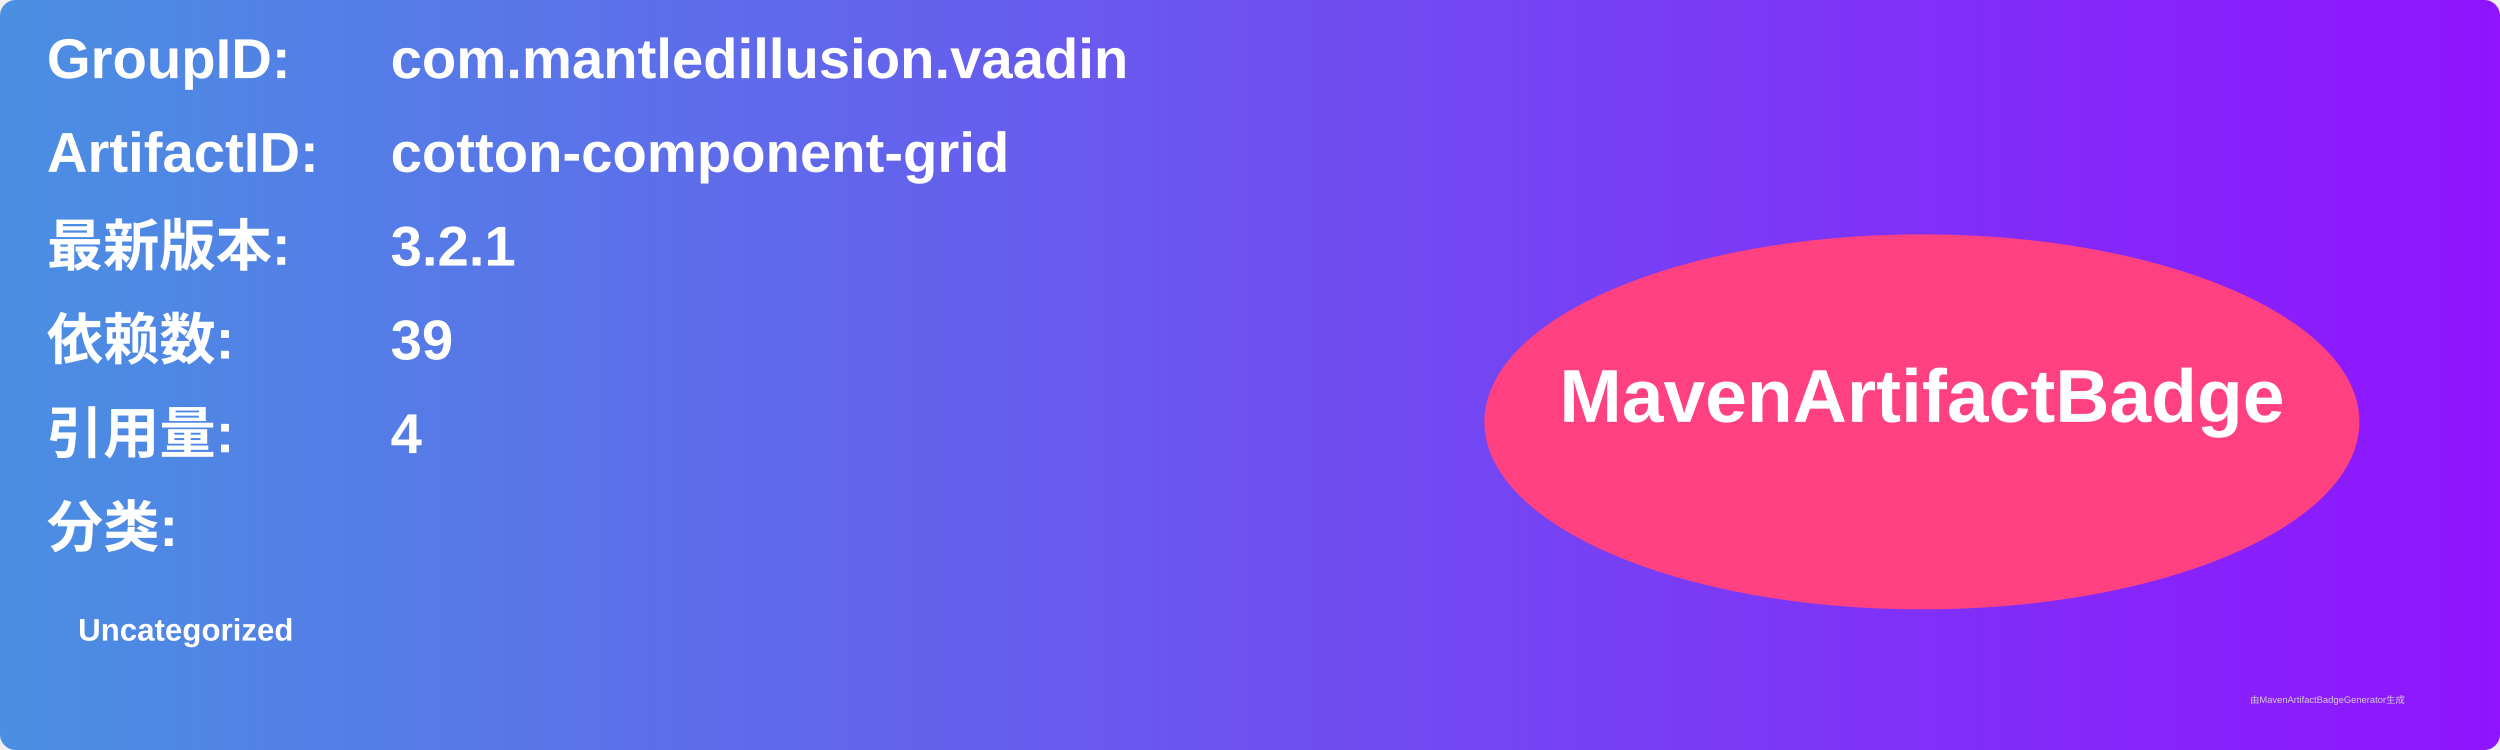
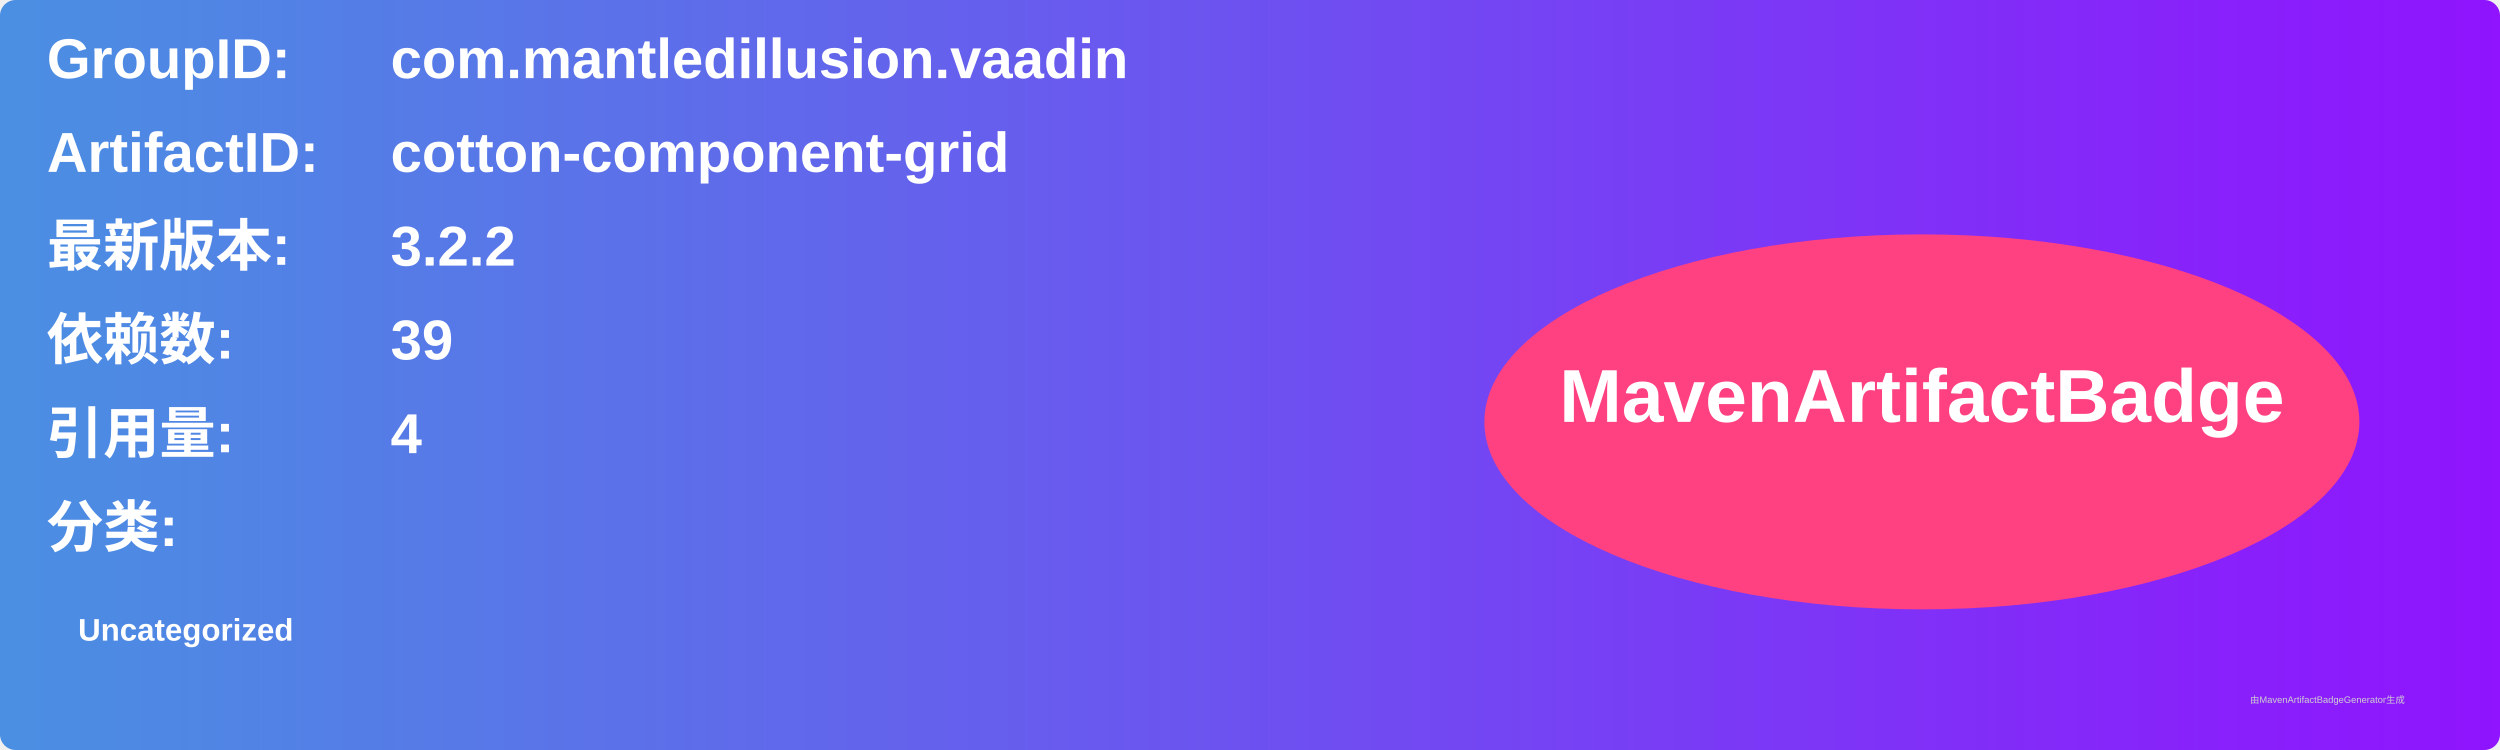
<svg xmlns="http://www.w3.org/2000/svg" width="800" height="240" viewBox="0 0 800 240">
  <linearGradient id="grad" x1="0%" y1="0%" x2="100%" y2="0%">
    <stop offset="0%" stop-color="#4a90e2" />
    <stop offset="100%" stop-color="#9013fe" />
  </linearGradient>
  <rect width="100%" height="100%" rx="5" ry="5" fill="url(#grad)" />
  <g transform="translate(15, 15)">
    <text x="0" y="10" font-family="Arial" font-size="18" fill="white" font-weight="bold" width="260">GroupID:</text>
    <text x="110" y="10" font-family="Arial" font-size="18" fill="white" font-weight="bold" width="460">com.mantledillusion.vaadin</text>
    <text x="0" y="40" font-family="Arial" font-size="18" fill="white" font-weight="bold" width="260">ArtifactID:</text>
    <text x="110" y="40" font-family="Arial" font-size="18" fill="white" font-weight="bold" width="460">cotton-component-grid</text>
    <text x="0" y="70" font-family="Arial" font-size="18" fill="white" font-weight="bold">最新版本:</text>
    <text x="110" y="70" font-family="Arial" font-size="18" fill="white" font-weight="bold">
-       <tspan font-weight="bold">3.2.1</tspan>
+       <tspan font-weight="bold">3.2.2</tspan>
    </text>
    <text x="0" y="100" font-family="Arial" font-size="18" fill="white" font-weight="bold">依赖数: </text>
    <text x="110" y="100" font-family="Arial" font-size="18" fill="white">
      <tspan font-weight="bold">39</tspan>
    </text>
    <text x="0" y="130" font-family="Arial" font-size="18" fill="white" font-weight="bold">引用量: </text>
    <text x="110" y="130" font-family="Arial" font-size="18" fill="white">
      <tspan font-weight="bold">4</tspan>
    </text>
    <text x="0" y="160" font-family="Arial" font-size="18" fill="white" font-weight="bold">分类:</text>
    <text x="10" y="190" font-family="Arial" font-size="10" fill="white">
      <tspan font-weight="bold">Uncategorized</tspan>
    </text>
    <ellipse cx="600" cy="120" rx="140" ry="60" fill="#ff4081" />
    <text x="600" y="120" text-anchor="middle" font-family="Arial" font-size="24" fill="white" font-weight="bold">MavenArtifactBadge</text>
  </g>
  <text x="720" y="225" font-family="Arial" font-size="3" fill="#d0d0d0">由MavenArtifactBadgeGenerator生成</text>
</svg>
